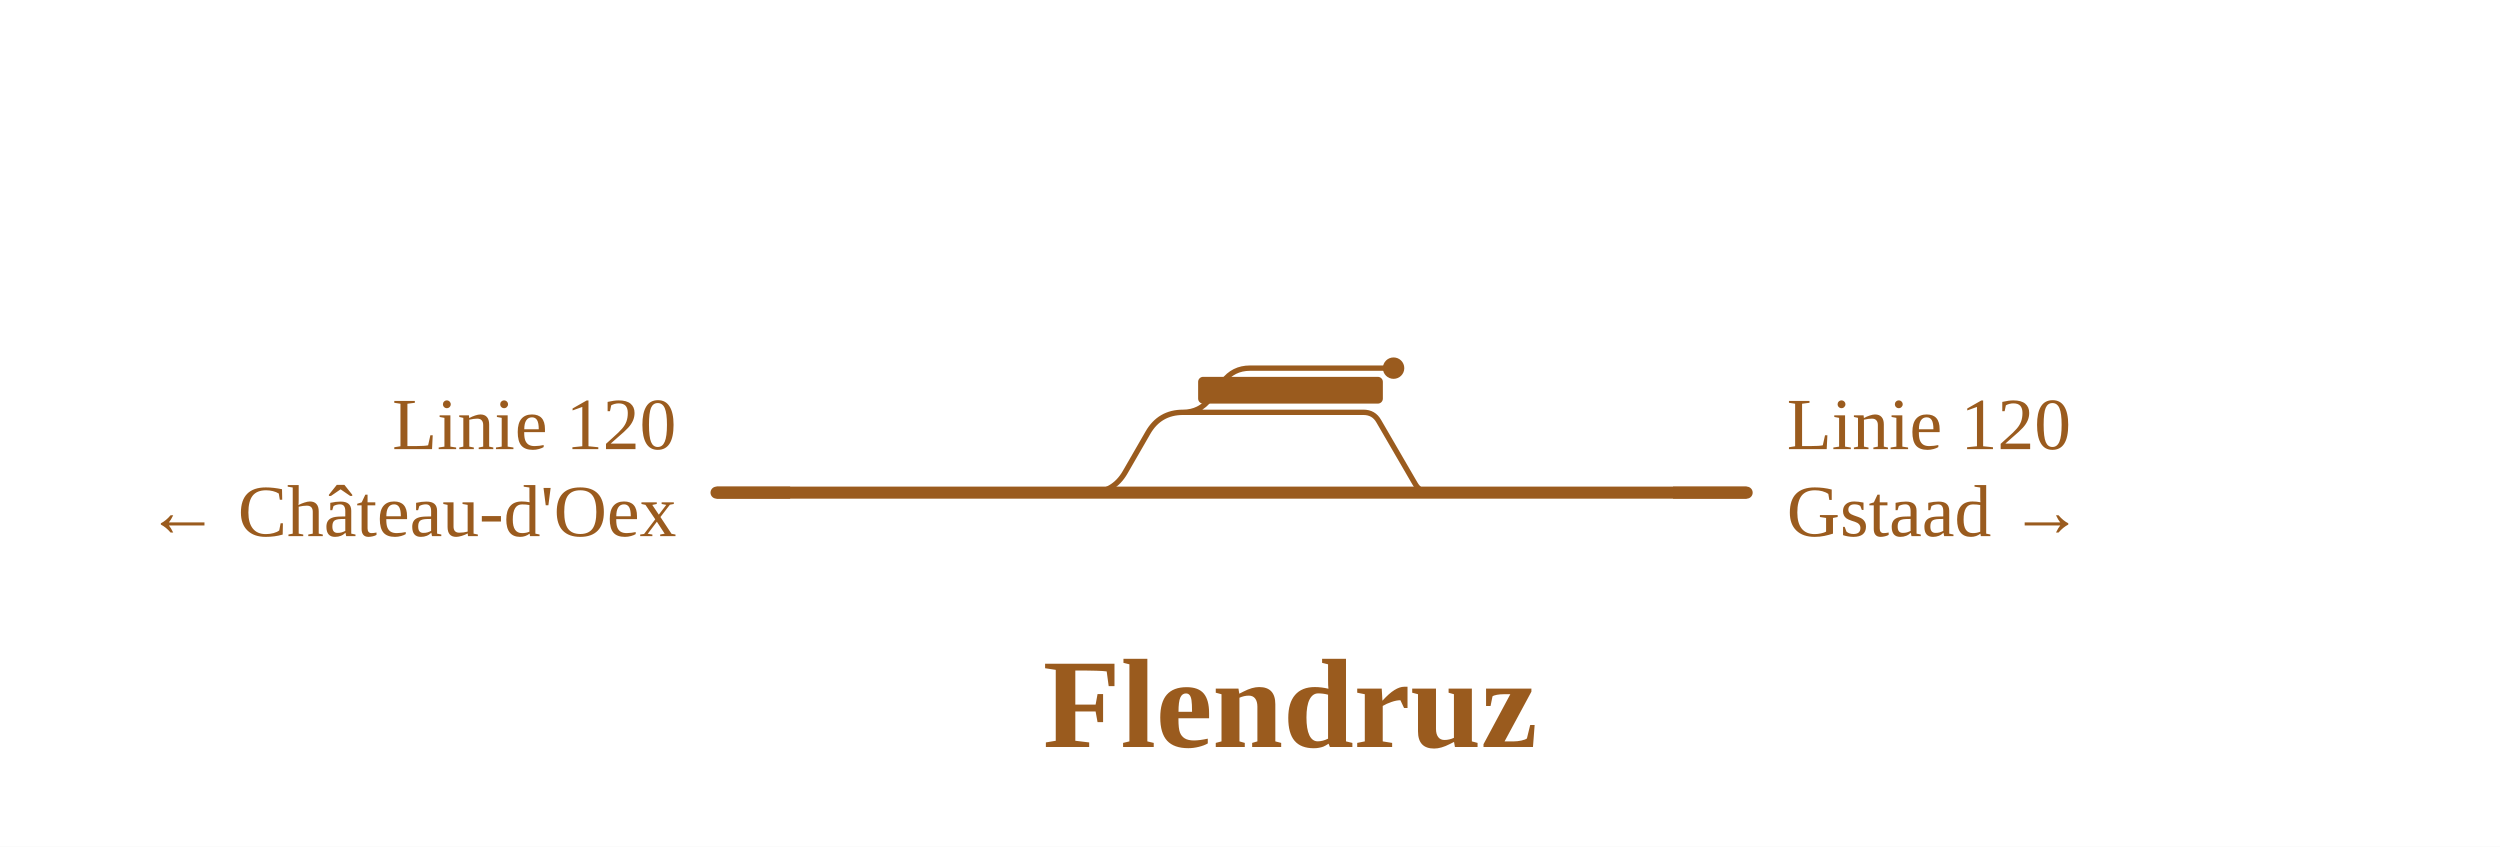
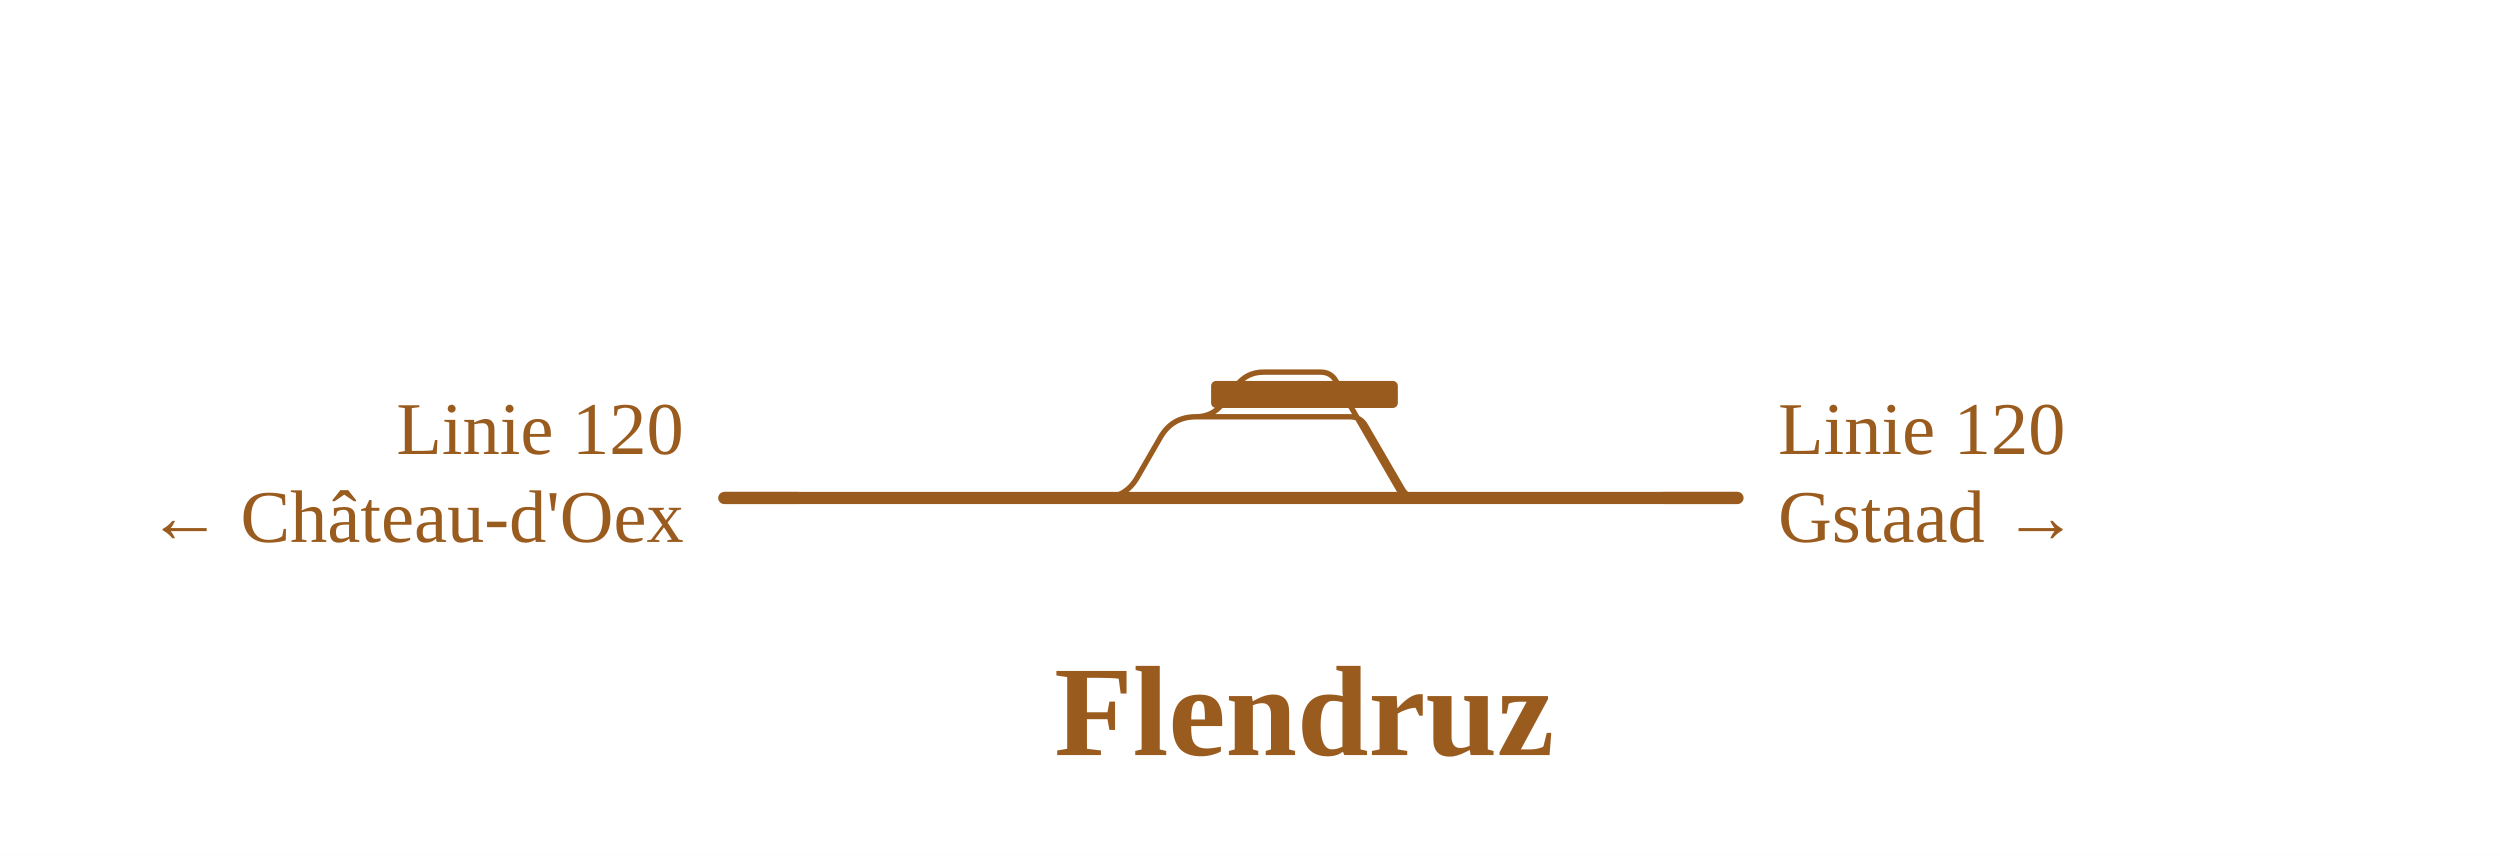
- <svg xmlns="http://www.w3.org/2000/svg" viewBox="0 0 747 253" width="747" height="253" font-family="Fira Sans, Source Sans 3, Helvetica, Arial, sans-serif">
+ <svg xmlns="http://www.w3.org/2000/svg" viewBox="0 0 739 253" width="739" height="253" font-family="Fira Sans, Source Sans 3, Helvetica, Arial, sans-serif">
  <rect width="100%" height="100%" fill="#fff" />
  <g fill="none" stroke-linecap="round" stroke-linejoin="round">
-     <path d="M353.5,123.2H407.4M407.4,123.2H407.4Q410.5,123.2 412.0,125.9L422.8,144.5Q424.3,147.2 427.4,147.2H427.4 M325.7,147.2H325.7Q332.7,147.2 336.2,141.1L343.0,129.3Q346.5,123.2 353.5,123.2H353.5 M353.5,123.2H353.5Q358.5,123.2 361.5,119.2L365.5,114.0Q368.5,110.0 373.5,110.0H373.5M373.5,110.0H416.4" stroke="#9a5b1e" stroke-width="1.6" />
-     <path d="M427.4,147.2H521.9 M325.7,147.2H427.4 M214.1,147.2H325.7" stroke="#9a5b1e" stroke-width="3.6" />
+     <path d="M353.5,123.2H399.1M399.1,123.2H399.1Q402.2,123.2 403.7,125.9L414.5,144.5Q416.0,147.2 419.1,147.2H419.1 M325.7,147.2H325.7Q332.7,147.2 336.2,141.1L343.0,129.3Q346.5,123.2 353.5,123.2H353.5 M353.5,123.2H353.5Q358.5,123.2 361.5,119.2L365.5,114.0Q368.5,110.0 373.5,110.0H373.5M373.5,110.0H390.4M390.4,110.0H390.4Q393.4,110.0 394.9,112.6L413.4,144.6Q414.9,147.2 417.9,147.2H417.9" stroke="#9a5b1e" stroke-width="1.6" />
+     <path d="M419.1,147.2H513.6 M417.9,147.2H419.1 M325.7,147.2H417.9 M214.1,147.2H325.7" stroke="#9a5b1e" stroke-width="3.6" />
  </g>
  <rect x="358.0" y="112.6" width="55.2" height="8" rx="1.5" fill="#9a5b1e" />
-   <circle cx="416.4" cy="110.0" r="3.2" fill="#9a5b1e" />
-   <path d="M499.9,147.2H521.9" stroke="#9a5b1e" stroke-width="3.6" fill="none" />
+   <path d="M491.6,147.2H513.6" stroke="#9a5b1e" stroke-width="3.6" fill="none" />
  <path d="M236.1,147.2H214.1" stroke="#9a5b1e" stroke-width="3.6" fill="none" />
-   <text x="533.9" y="134.2" font-size="22" text-anchor="start" fill="#9a5b1e">Linie 120</text>
-   <text x="533.9" y="160.2" font-size="22" text-anchor="start" fill="#9a5b1e">Gstaad →</text>
+   <text x="525.6" y="134.2" font-size="22" text-anchor="start" fill="#9a5b1e">Linie 120</text>
+   <text x="525.6" y="160.2" font-size="22" text-anchor="start" fill="#9a5b1e">Gstaad →</text>
  <text x="202.1" y="134.2" font-size="22" text-anchor="end" fill="#9a5b1e">Linie 120</text>
  <text x="202.1" y="160.2" font-size="22" text-anchor="end" fill="#9a5b1e">← Château-d'Oex</text>
  <text x="385.5" y="223.2" font-size="38" font-weight="700" text-anchor="middle" fill="#9a5b1e">Flendruz</text>
</svg>
